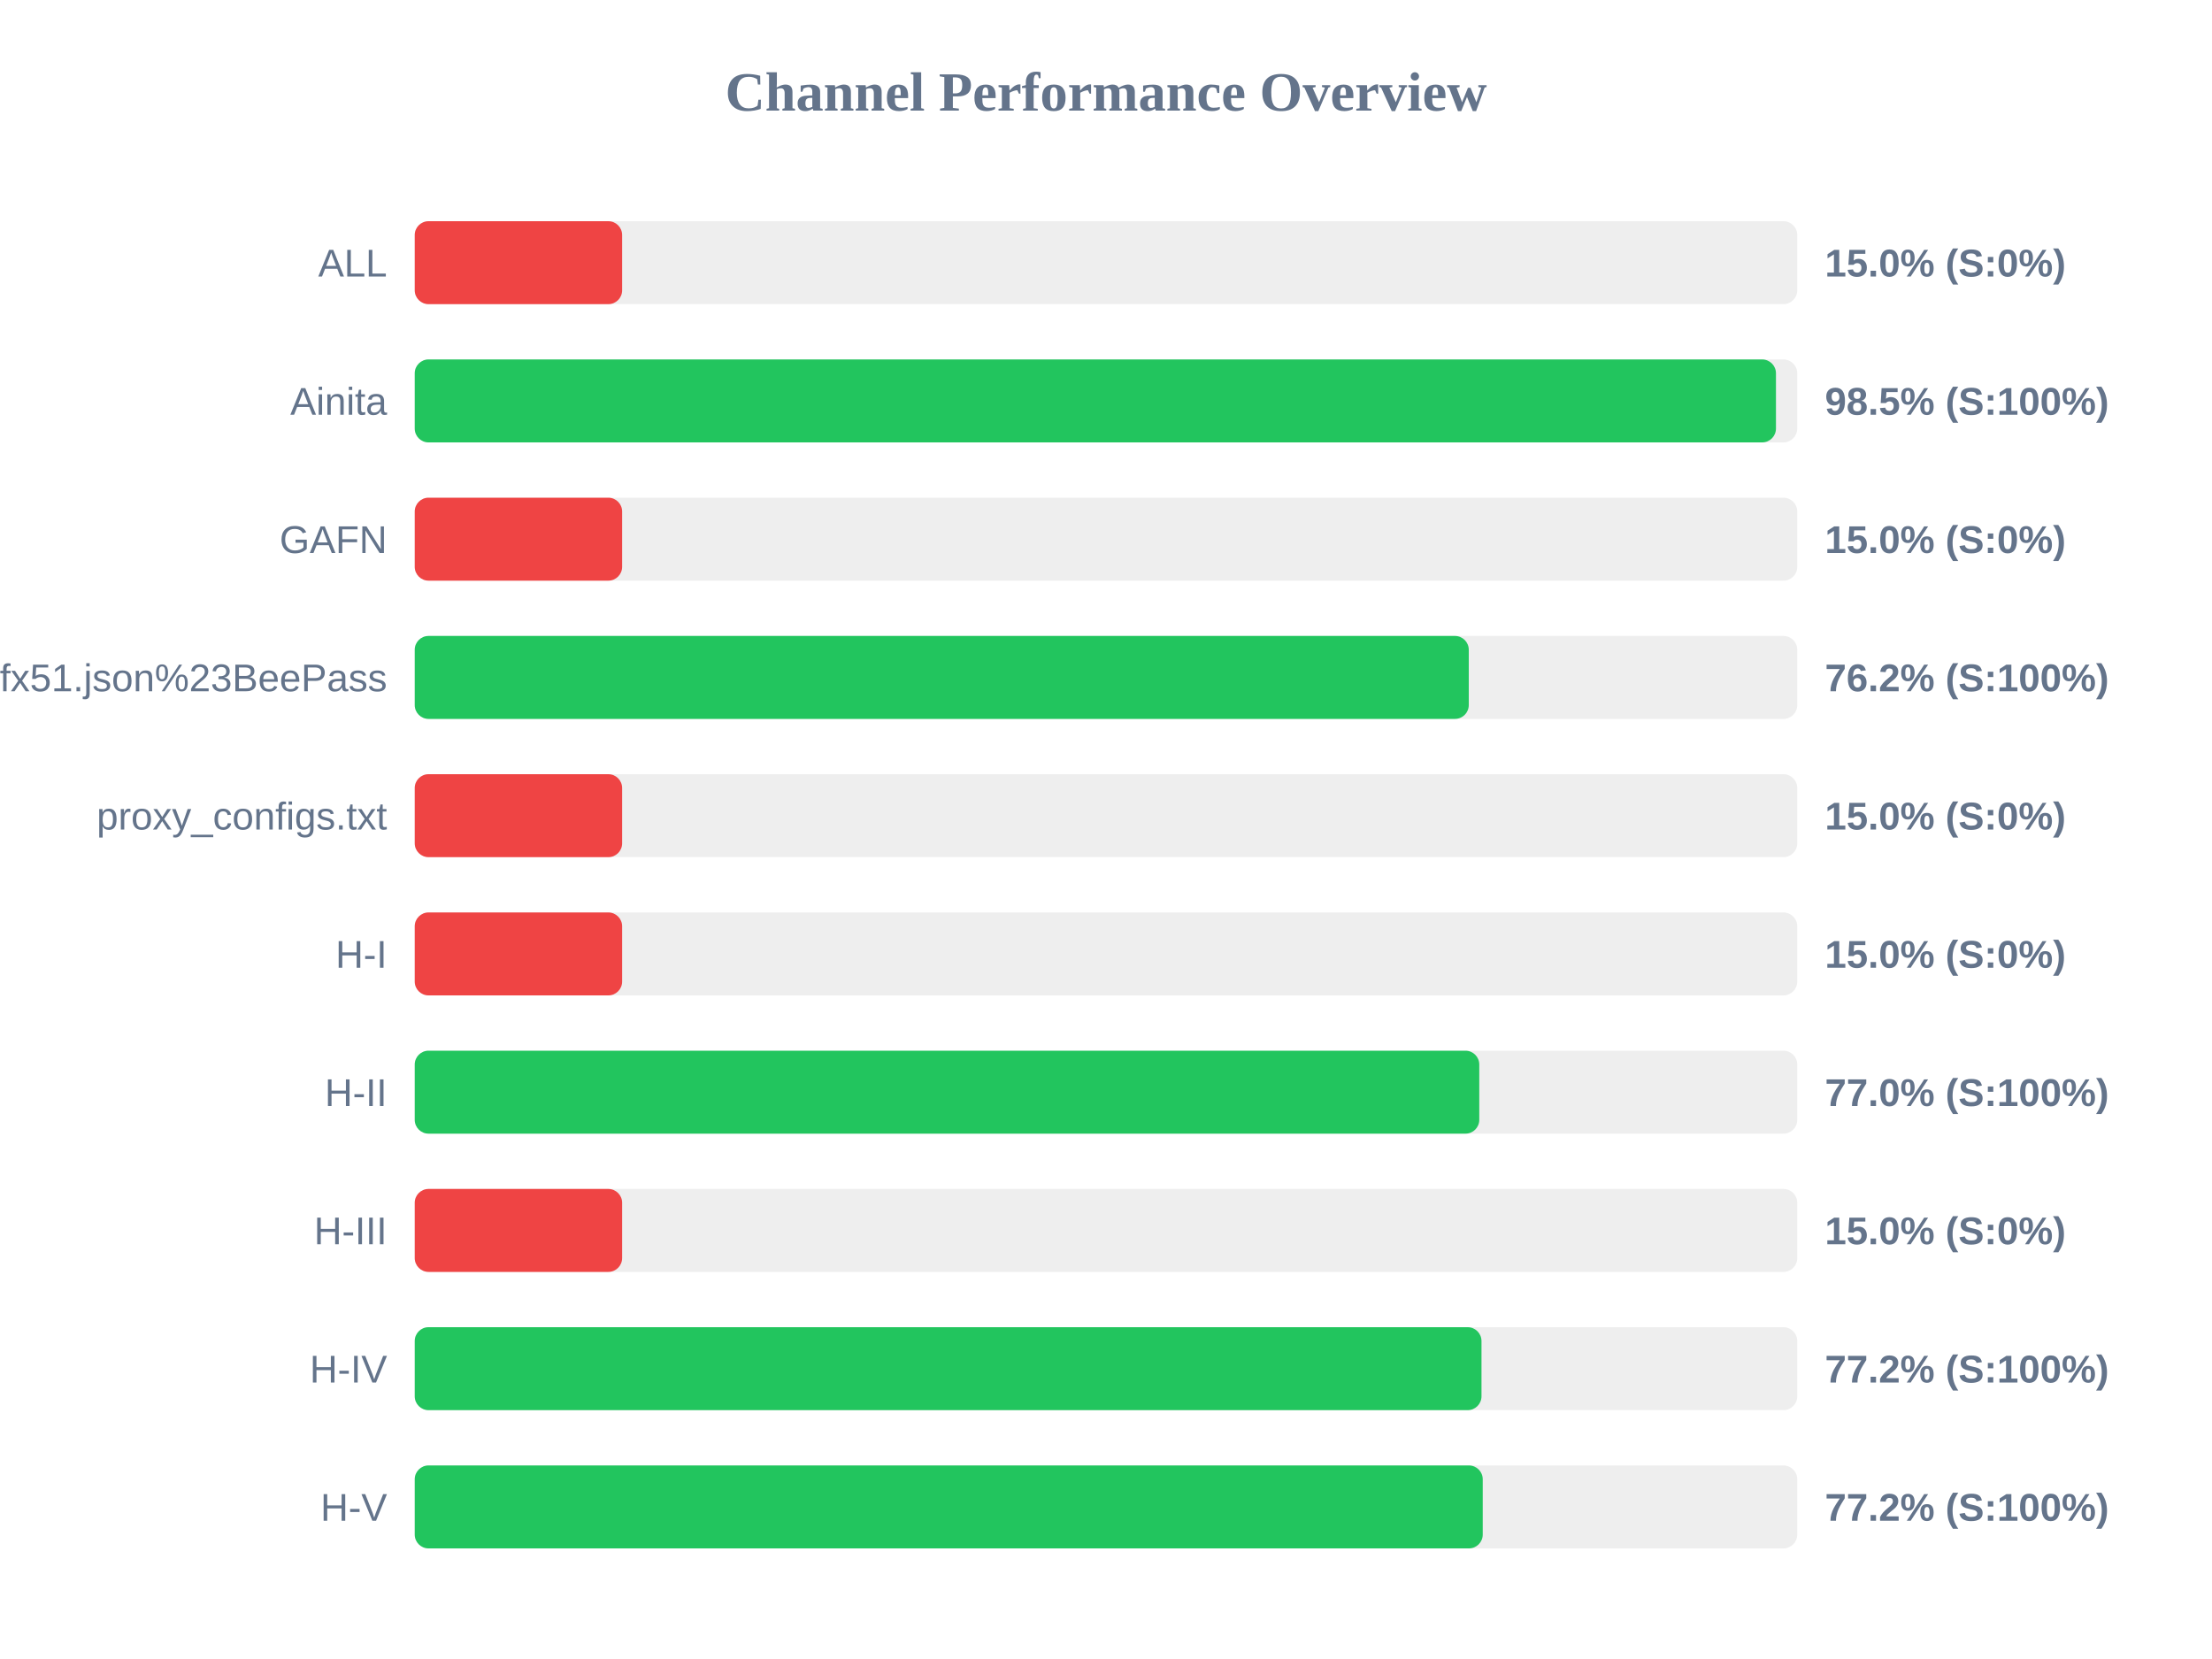
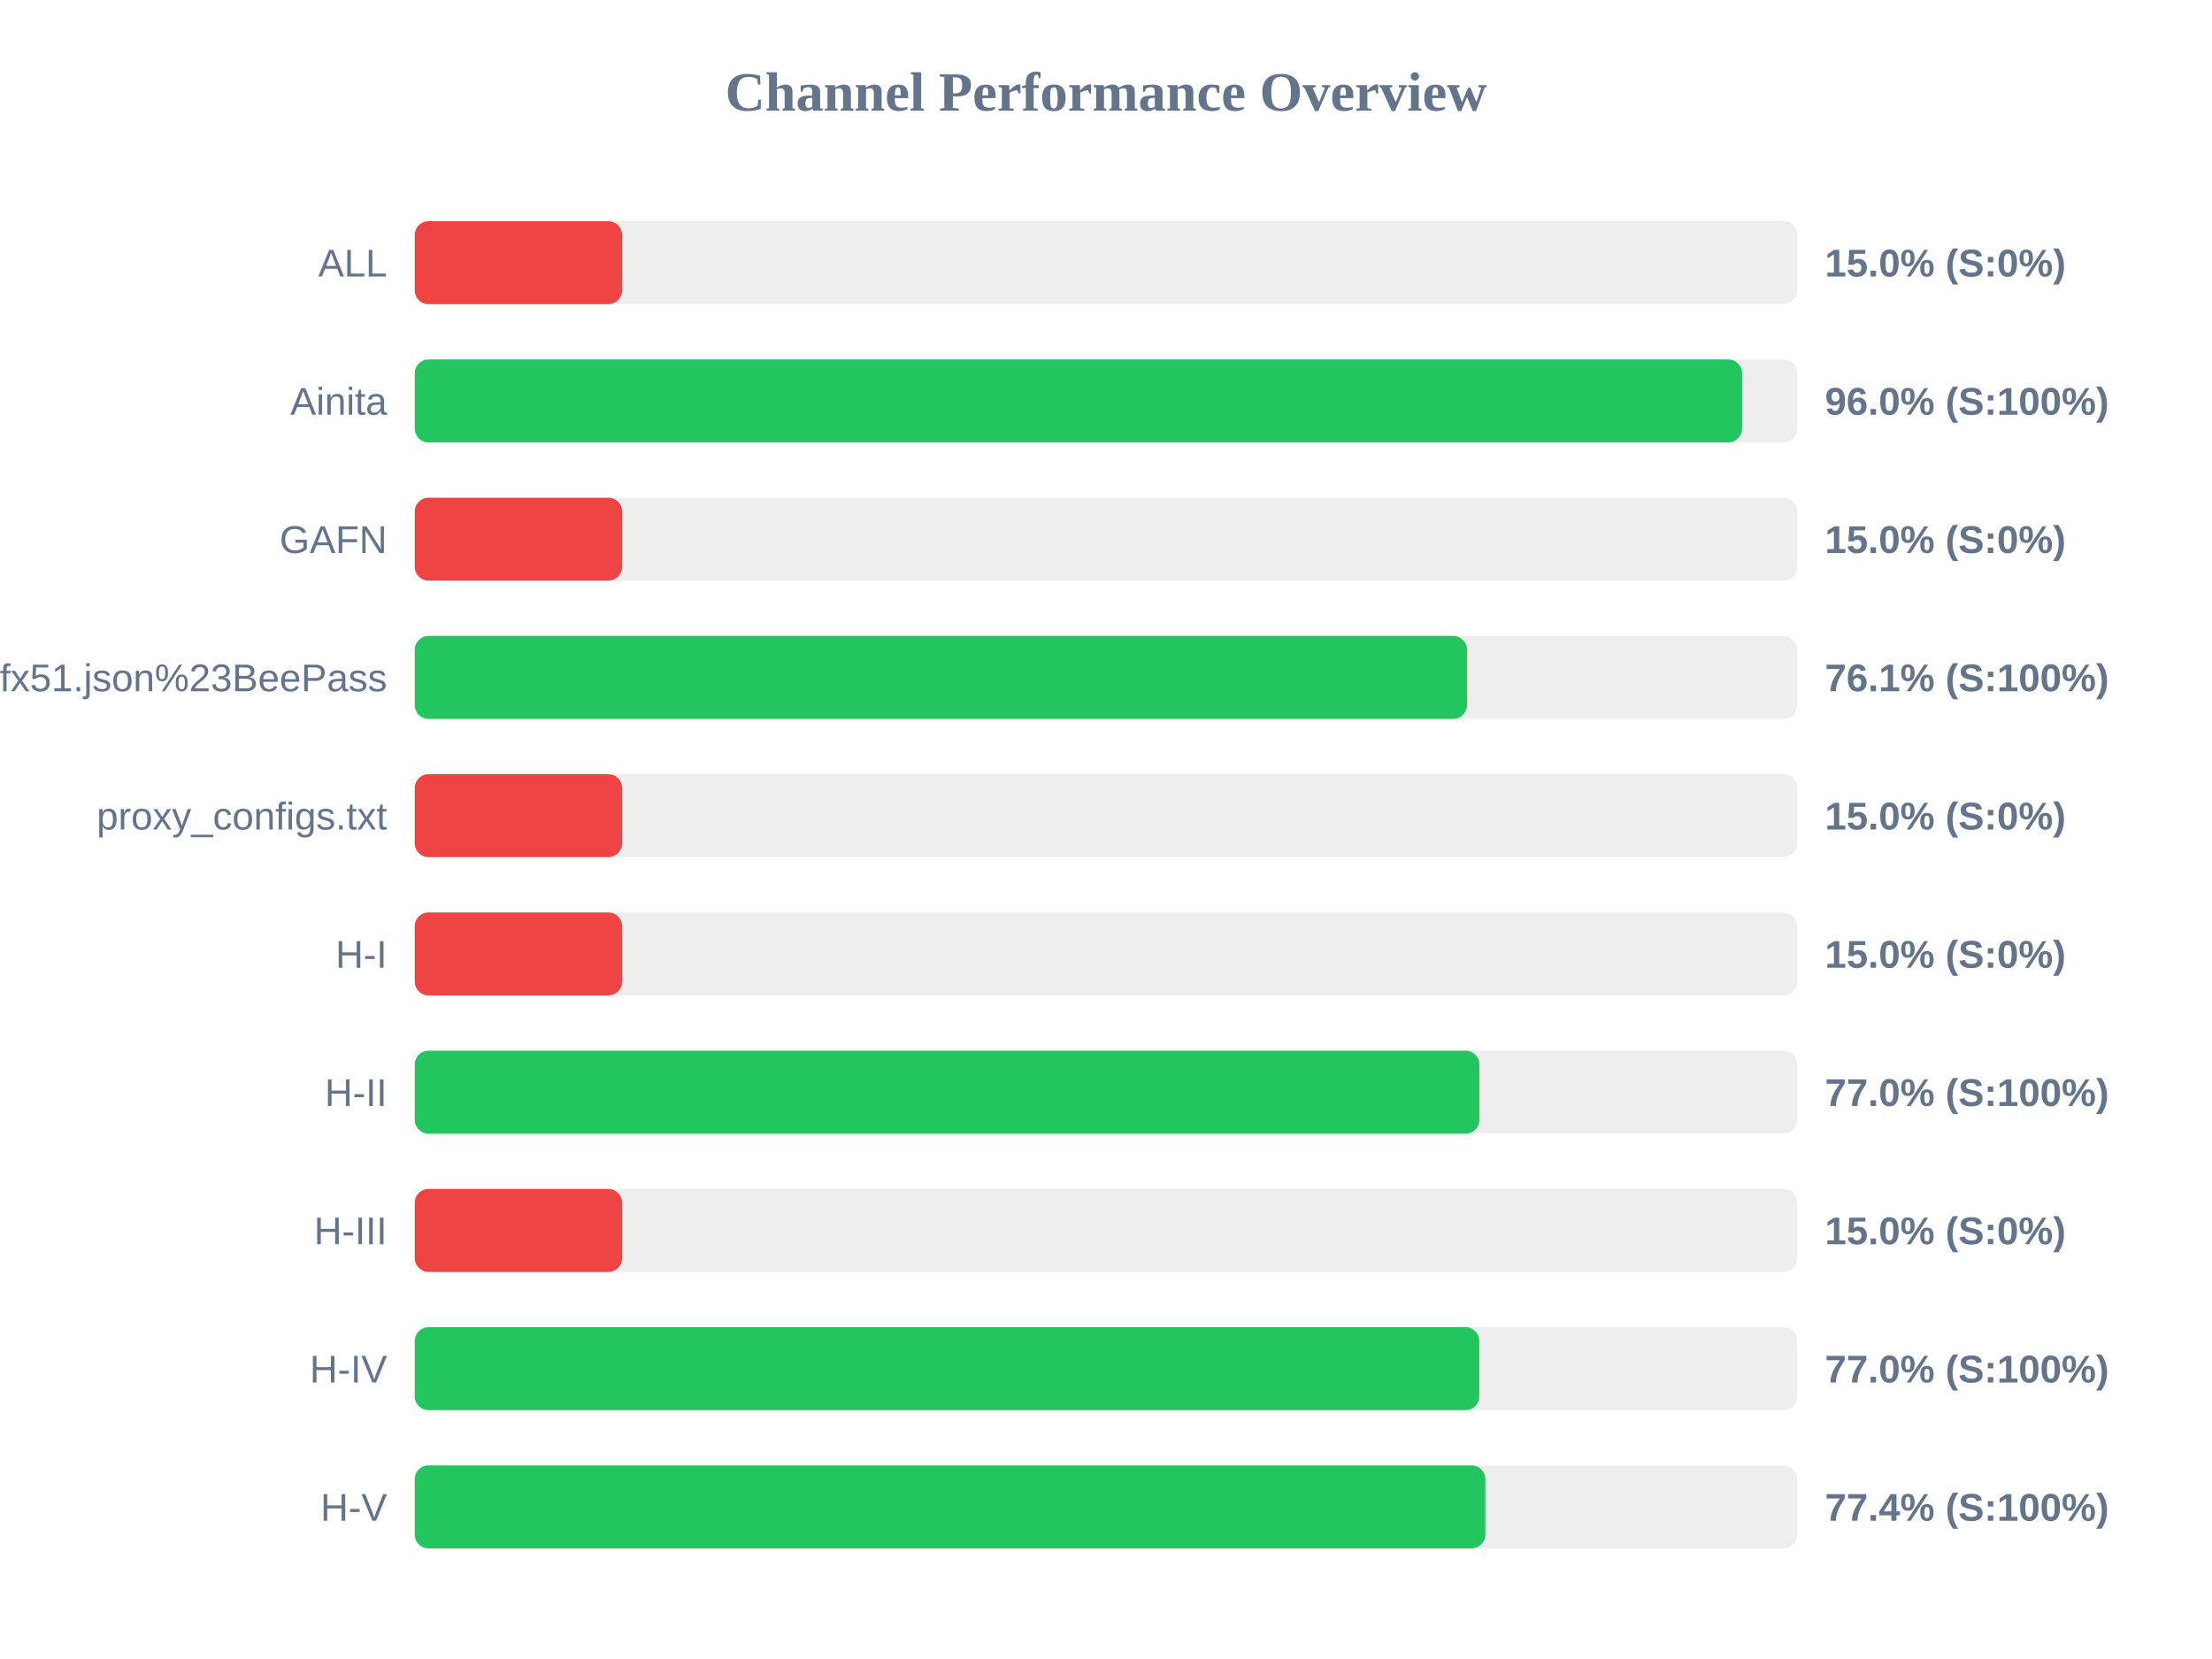
<svg xmlns="http://www.w3.org/2000/svg" width="800" height="600" version="1.1">
  <style>
        .row { font: 14px Arial; fill: #64748b; }
        .score { font: bold 14px Arial; fill: #64748b; }
    </style>
  <text x="400" y="40" text-anchor="middle" font-size="20px" font-weight="bold" fill="#64748b">Channel Performance Overview</text>
  <rect x="150" y="80" width="500" height="30" fill="#eee" rx="5" />
  <rect x="150" y="80" width="75.0" height="30" fill="#ef4444" rx="5" />
  <text x="140" y="100" text-anchor="end" class="row">ALL</text>
  <text x="660" y="100" text-anchor="start" class="score">15.0% (S:0%)</text>
  <rect x="150" y="130" width="500" height="30" fill="#eee" rx="5" />
-   <rect x="150" y="130" width="492.3" height="30" fill="#22c55e" rx="5" />
+   <rect x="150" y="130" width="480.05" height="30" fill="#22c55e" rx="5" />
  <text x="140" y="150" text-anchor="end" class="row">Ainita</text>
-   <text x="660" y="150" text-anchor="start" class="score">98.5% (S:100%)</text>
+   <text x="660" y="150" text-anchor="start" class="score">96.0% (S:100%)</text>
  <rect x="150" y="180" width="500" height="30" fill="#eee" rx="5" />
  <rect x="150" y="180" width="75.0" height="30" fill="#ef4444" rx="5" />
  <text x="140" y="200" text-anchor="end" class="row">GAFN</text>
  <text x="660" y="200" text-anchor="start" class="score">15.0% (S:0%)</text>
  <rect x="150" y="230" width="500" height="30" fill="#eee" rx="5" />
-   <rect x="150" y="230" width="381.2" height="30" fill="#22c55e" rx="5" />
+   <rect x="150" y="230" width="380.55" height="30" fill="#22c55e" rx="5" />
  <text x="140" y="250" text-anchor="end" class="row">sub?s=ssconf%3A%2F%2Fs3.amazonaws.com%2Fbeedynconprd%2Fzf38bv6oxi1nv3wfkpmxyfl8yj5fargza3foantoalu16vznl0ckxx7bgf1ufx51.json%23BeePass</text>
-   <text x="660" y="250" text-anchor="start" class="score">76.2% (S:100%)</text>
+   <text x="660" y="250" text-anchor="start" class="score">76.1% (S:100%)</text>
  <rect x="150" y="280" width="500" height="30" fill="#eee" rx="5" />
  <rect x="150" y="280" width="75.0" height="30" fill="#ef4444" rx="5" />
  <text x="140" y="300" text-anchor="end" class="row">proxy_configs.txt</text>
  <text x="660" y="300" text-anchor="start" class="score">15.0% (S:0%)</text>
  <rect x="150" y="330" width="500" height="30" fill="#eee" rx="5" />
  <rect x="150" y="330" width="75.0" height="30" fill="#ef4444" rx="5" />
  <text x="140" y="350" text-anchor="end" class="row">H-I</text>
  <text x="660" y="350" text-anchor="start" class="score">15.0% (S:0%)</text>
  <rect x="150" y="380" width="500" height="30" fill="#eee" rx="5" />
-   <rect x="150" y="380" width="385.0" height="30" fill="#22c55e" rx="5" />
+   <rect x="150" y="380" width="385.05" height="30" fill="#22c55e" rx="5" />
  <text x="140" y="400" text-anchor="end" class="row">H-II</text>
  <text x="660" y="400" text-anchor="start" class="score">77.0% (S:100%)</text>
  <rect x="150" y="430" width="500" height="30" fill="#eee" rx="5" />
  <rect x="150" y="430" width="75.0" height="30" fill="#ef4444" rx="5" />
  <text x="140" y="450" text-anchor="end" class="row">H-III</text>
  <text x="660" y="450" text-anchor="start" class="score">15.0% (S:0%)</text>
  <rect x="150" y="480" width="500" height="30" fill="#eee" rx="5" />
-   <rect x="150" y="480" width="385.8" height="30" fill="#22c55e" rx="5" />
+   <rect x="150" y="480" width="385.0" height="30" fill="#22c55e" rx="5" />
  <text x="140" y="500" text-anchor="end" class="row">H-IV</text>
-   <text x="660" y="500" text-anchor="start" class="score">77.2% (S:100%)</text>
+   <text x="660" y="500" text-anchor="start" class="score">77.0% (S:100%)</text>
  <rect x="150" y="530" width="500" height="30" fill="#eee" rx="5" />
-   <rect x="150" y="530" width="386.25" height="30" fill="#22c55e" rx="5" />
+   <rect x="150" y="530" width="387.2" height="30" fill="#22c55e" rx="5" />
  <text x="140" y="550" text-anchor="end" class="row">H-V</text>
-   <text x="660" y="550" text-anchor="start" class="score">77.2% (S:100%)</text>
+   <text x="660" y="550" text-anchor="start" class="score">77.4% (S:100%)</text>
</svg>
